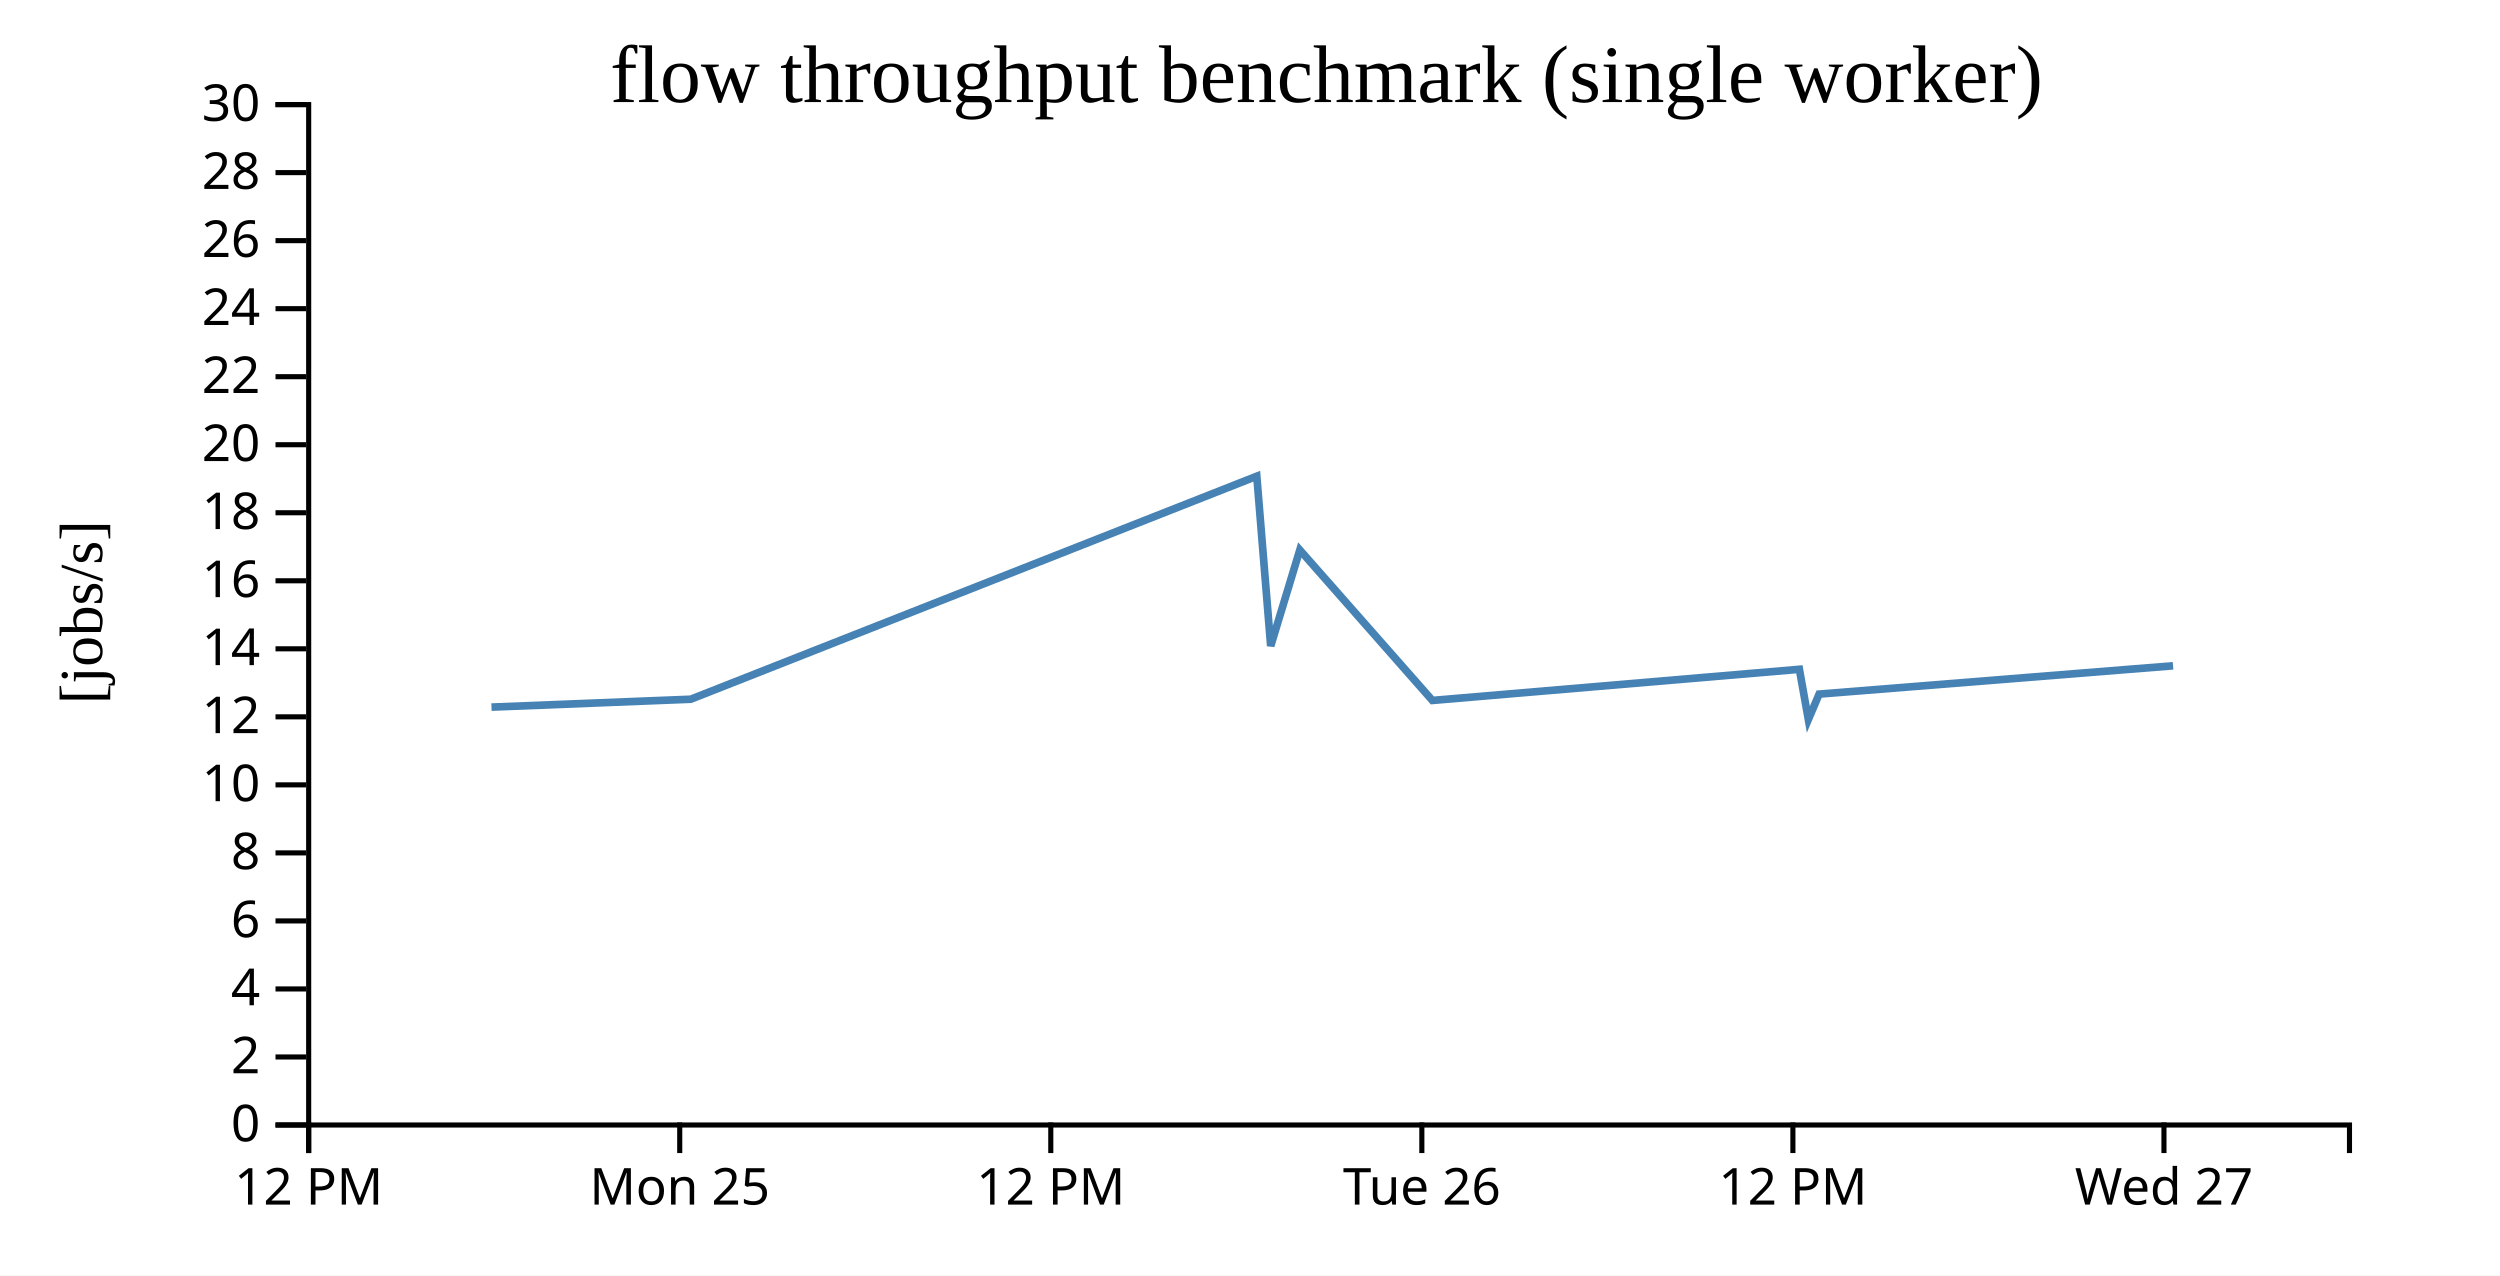
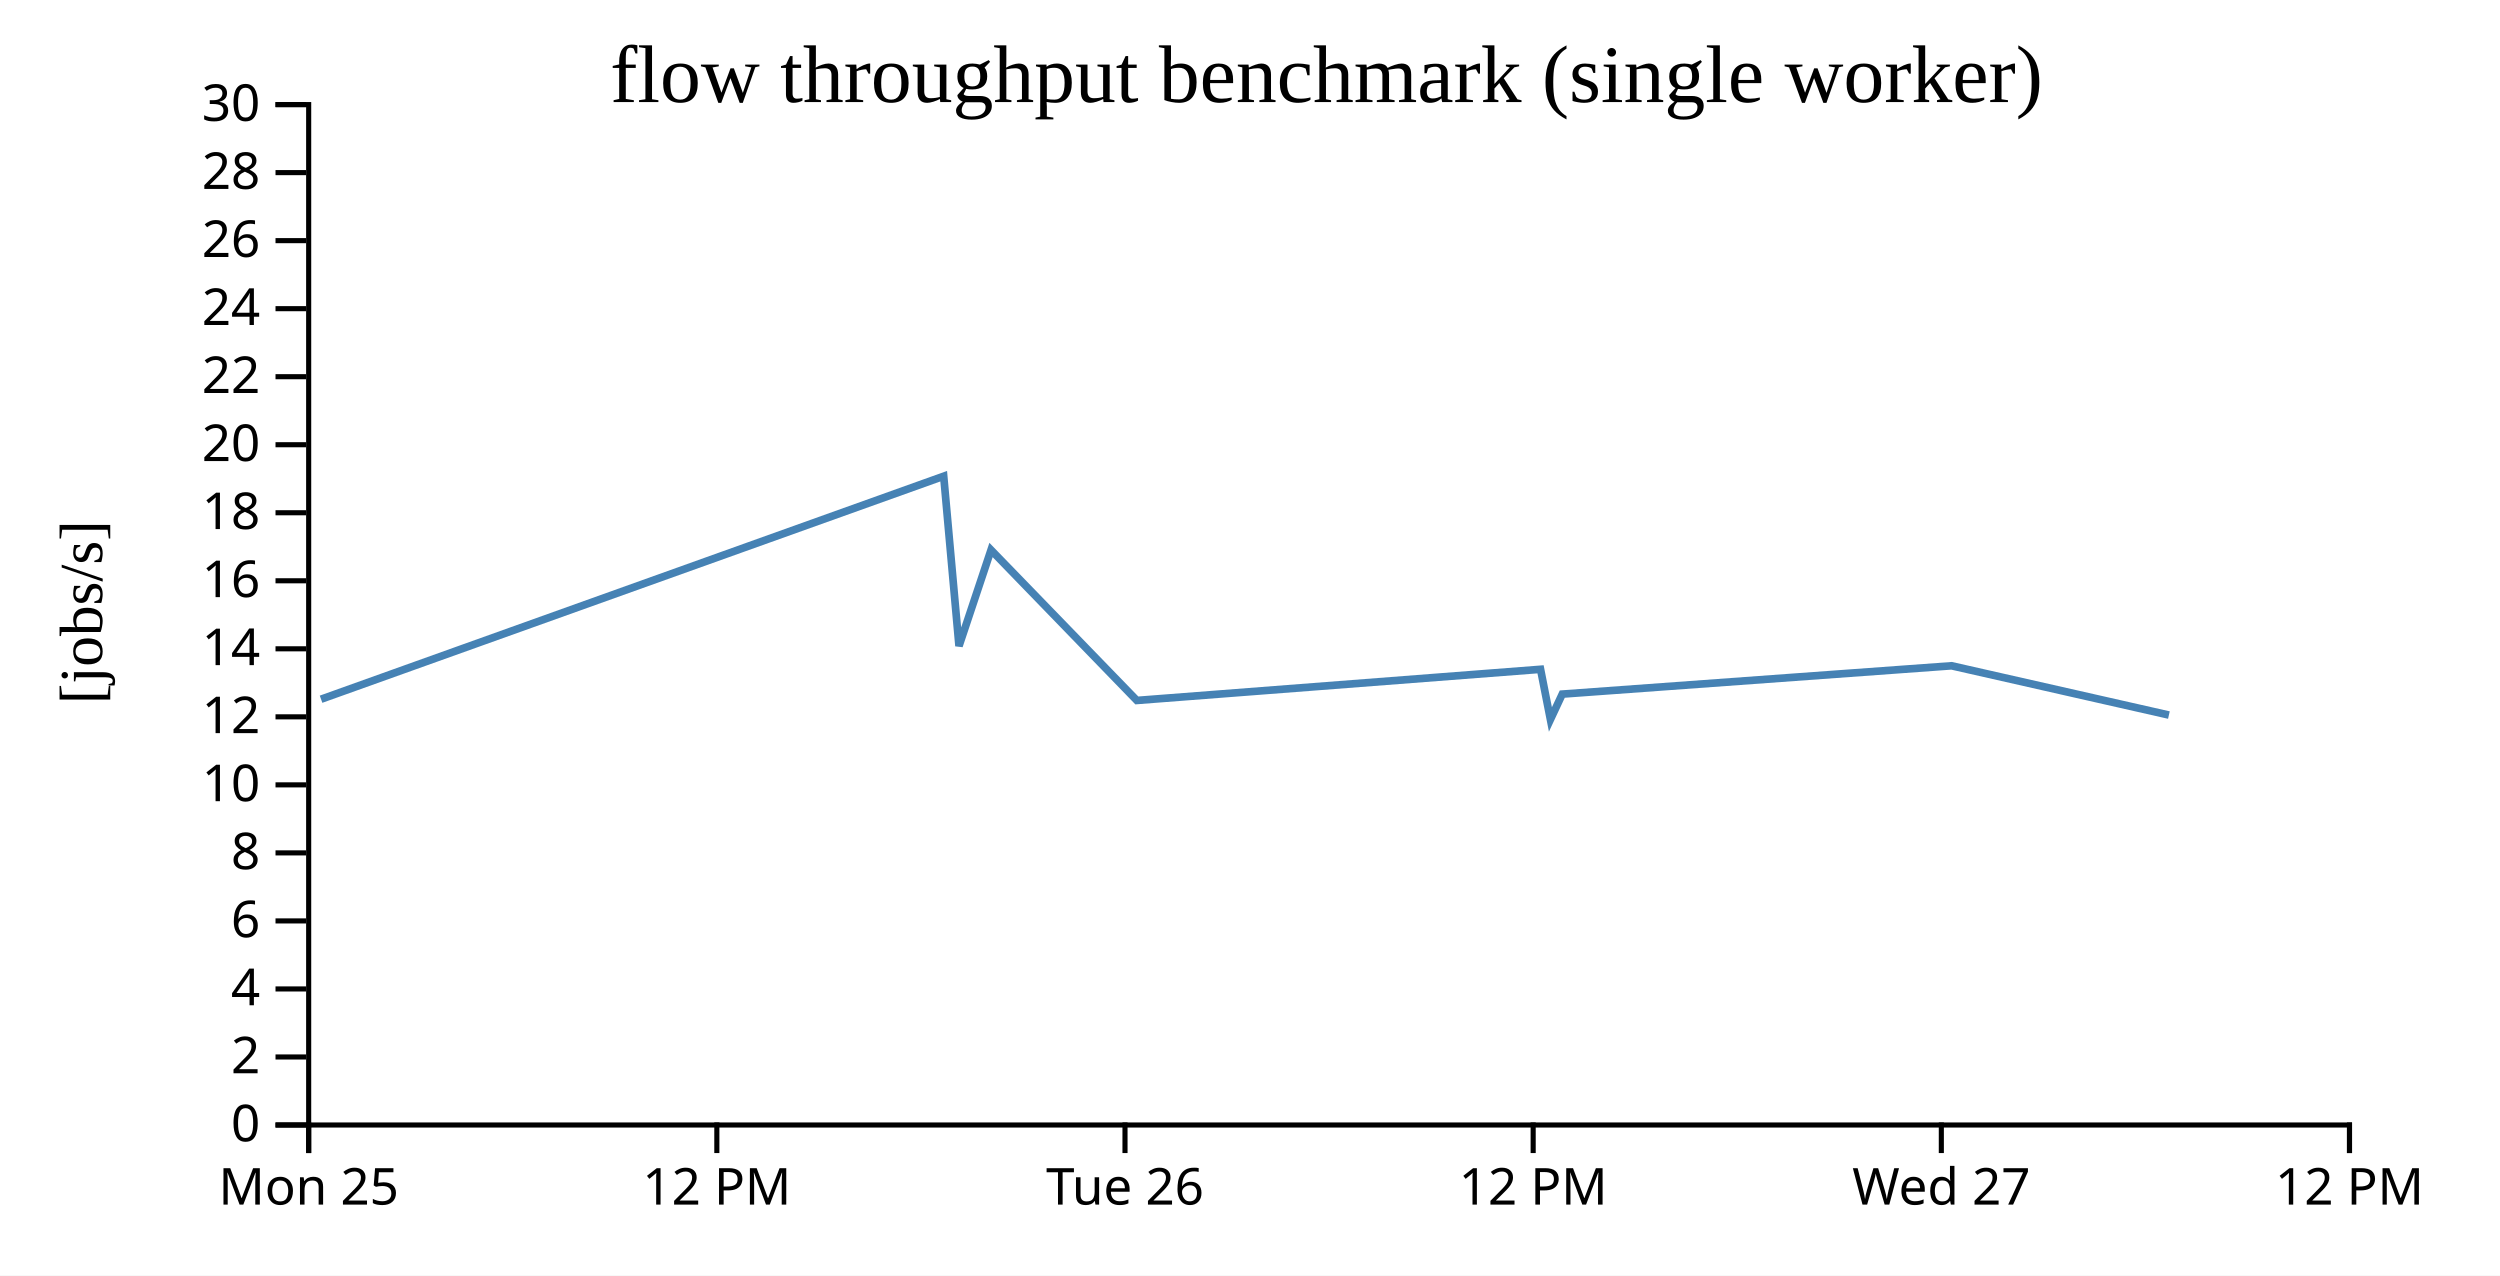
<svg xmlns="http://www.w3.org/2000/svg" width="490" height="250">
  <rect width="100%" height="100%" fill="white" />
  <g transform="translate(60,20)">
    <g transform="translate(0,200)" fill="none" font-size="10" font-family="sans-serif" text-anchor="middle">
      <path class="domain" stroke="currentColor" d="M0.5,6V0.5H400.5V6" />
      <g class="tick" opacity="1" transform="translate(0.5,0)">
        <line stroke="currentColor" y2="6" />
-         <text fill="currentColor" y="9" dy="0.71em">12 PM</text>
-       </g>
-       <g class="tick" opacity="1" transform="translate(73.22727,0)">
-         <line stroke="currentColor" y2="6" />
        <text fill="currentColor" y="9" dy="0.71em">Mon 25</text>
      </g>
-       <g class="tick" opacity="1" transform="translate(145.9545,0)">
+       <g class="tick" opacity="1" transform="translate(80.5,0)">
        <line stroke="currentColor" y2="6" />
        <text fill="currentColor" y="9" dy="0.71em">12 PM</text>
      </g>
-       <g class="tick" opacity="1" transform="translate(218.6818,0)">
+       <g class="tick" opacity="1" transform="translate(160.5,0)">
        <line stroke="currentColor" y2="6" />
        <text fill="currentColor" y="9" dy="0.71em">Tue 26</text>
      </g>
-       <g class="tick" opacity="1" transform="translate(291.4091,0)">
+       <g class="tick" opacity="1" transform="translate(240.5,0)">
        <line stroke="currentColor" y2="6" />
        <text fill="currentColor" y="9" dy="0.71em">12 PM</text>
      </g>
-       <g class="tick" opacity="1" transform="translate(364.1364,0)">
+       <g class="tick" opacity="1" transform="translate(320.5,0)">
        <line stroke="currentColor" y2="6" />
        <text fill="currentColor" y="9" dy="0.71em">Wed 27</text>
+       </g>
+       <g class="tick" opacity="1" transform="translate(400.5,0)">
+         <line stroke="currentColor" y2="6" />
+         <text fill="currentColor" y="9" dy="0.71em">12 PM</text>
      </g>
    </g>
    <g fill="none" font-size="10" font-family="sans-serif" text-anchor="end">
      <path class="domain" stroke="currentColor" d="M-6,200.5H0.5V0.5H-6" />
      <g class="tick" opacity="1" transform="translate(0,200.5)">
        <line stroke="currentColor" x2="-6" />
        <text fill="currentColor" x="-9" dy="0.32em">0</text>
      </g>
      <g class="tick" opacity="1" transform="translate(0,187.1667)">
        <line stroke="currentColor" x2="-6" />
        <text fill="currentColor" x="-9" dy="0.32em">2</text>
      </g>
      <g class="tick" opacity="1" transform="translate(0,173.8333)">
        <line stroke="currentColor" x2="-6" />
        <text fill="currentColor" x="-9" dy="0.32em">4</text>
      </g>
      <g class="tick" opacity="1" transform="translate(0,160.5)">
        <line stroke="currentColor" x2="-6" />
        <text fill="currentColor" x="-9" dy="0.32em">6</text>
      </g>
      <g class="tick" opacity="1" transform="translate(0,147.1667)">
        <line stroke="currentColor" x2="-6" />
        <text fill="currentColor" x="-9" dy="0.32em">8</text>
      </g>
      <g class="tick" opacity="1" transform="translate(0,133.8333)">
        <line stroke="currentColor" x2="-6" />
        <text fill="currentColor" x="-9" dy="0.32em">10</text>
      </g>
      <g class="tick" opacity="1" transform="translate(0,120.5)">
        <line stroke="currentColor" x2="-6" />
        <text fill="currentColor" x="-9" dy="0.32em">12</text>
      </g>
      <g class="tick" opacity="1" transform="translate(0,107.1667)">
        <line stroke="currentColor" x2="-6" />
        <text fill="currentColor" x="-9" dy="0.32em">14</text>
      </g>
      <g class="tick" opacity="1" transform="translate(0,93.83333)">
        <line stroke="currentColor" x2="-6" />
        <text fill="currentColor" x="-9" dy="0.32em">16</text>
      </g>
      <g class="tick" opacity="1" transform="translate(0,80.5)">
        <line stroke="currentColor" x2="-6" />
        <text fill="currentColor" x="-9" dy="0.32em">18</text>
      </g>
      <g class="tick" opacity="1" transform="translate(0,67.16667)">
        <line stroke="currentColor" x2="-6" />
        <text fill="currentColor" x="-9" dy="0.32em">20</text>
      </g>
      <g class="tick" opacity="1" transform="translate(0,53.83333)">
        <line stroke="currentColor" x2="-6" />
        <text fill="currentColor" x="-9" dy="0.32em">22</text>
      </g>
      <g class="tick" opacity="1" transform="translate(0,40.5)">
        <line stroke="currentColor" x2="-6" />
        <text fill="currentColor" x="-9" dy="0.32em">24</text>
      </g>
      <g class="tick" opacity="1" transform="translate(0,27.16667)">
        <line stroke="currentColor" x2="-6" />
        <text fill="currentColor" x="-9" dy="0.32em">26</text>
      </g>
      <g class="tick" opacity="1" transform="translate(0,13.83333)">
        <line stroke="currentColor" x2="-6" />
        <text fill="currentColor" x="-9" dy="0.32em">28</text>
      </g>
      <g class="tick" opacity="1" transform="translate(0,0.5)">
        <line stroke="currentColor" x2="-6" />
        <text fill="currentColor" x="-9" dy="0.32em">30</text>
      </g>
    </g>
    <text text-anchor="middle" style="font-size: 12px" transform="rotate(-90)" y="-40" x="-100">[jobs/s]</text>
    <text text-anchor="middle" style="font-size: 16px" y="0" x="200">flow throughput benchmark (single worker)</text>
-     <path fill="none" stroke="steelblue" stroke-width="1.5" d="M36.331,118.596L75.388,117.048L186.331,73.334L189.057,106.619L194.764,87.797L220.747,117.287L292.679,111.182L294.437,121.019L296.55,116.045L365.918,110.495" />
+     <path fill="none" stroke="steelblue" stroke-width="1.5" d="M2.927,117.048L124.964,73.334L127.963,106.619L134.24,87.797L162.822,117.287L241.947,111.182L243.881,121.019L246.205,116.045L322.51,110.495L365.106,120.152" />
  </g>
</svg>
